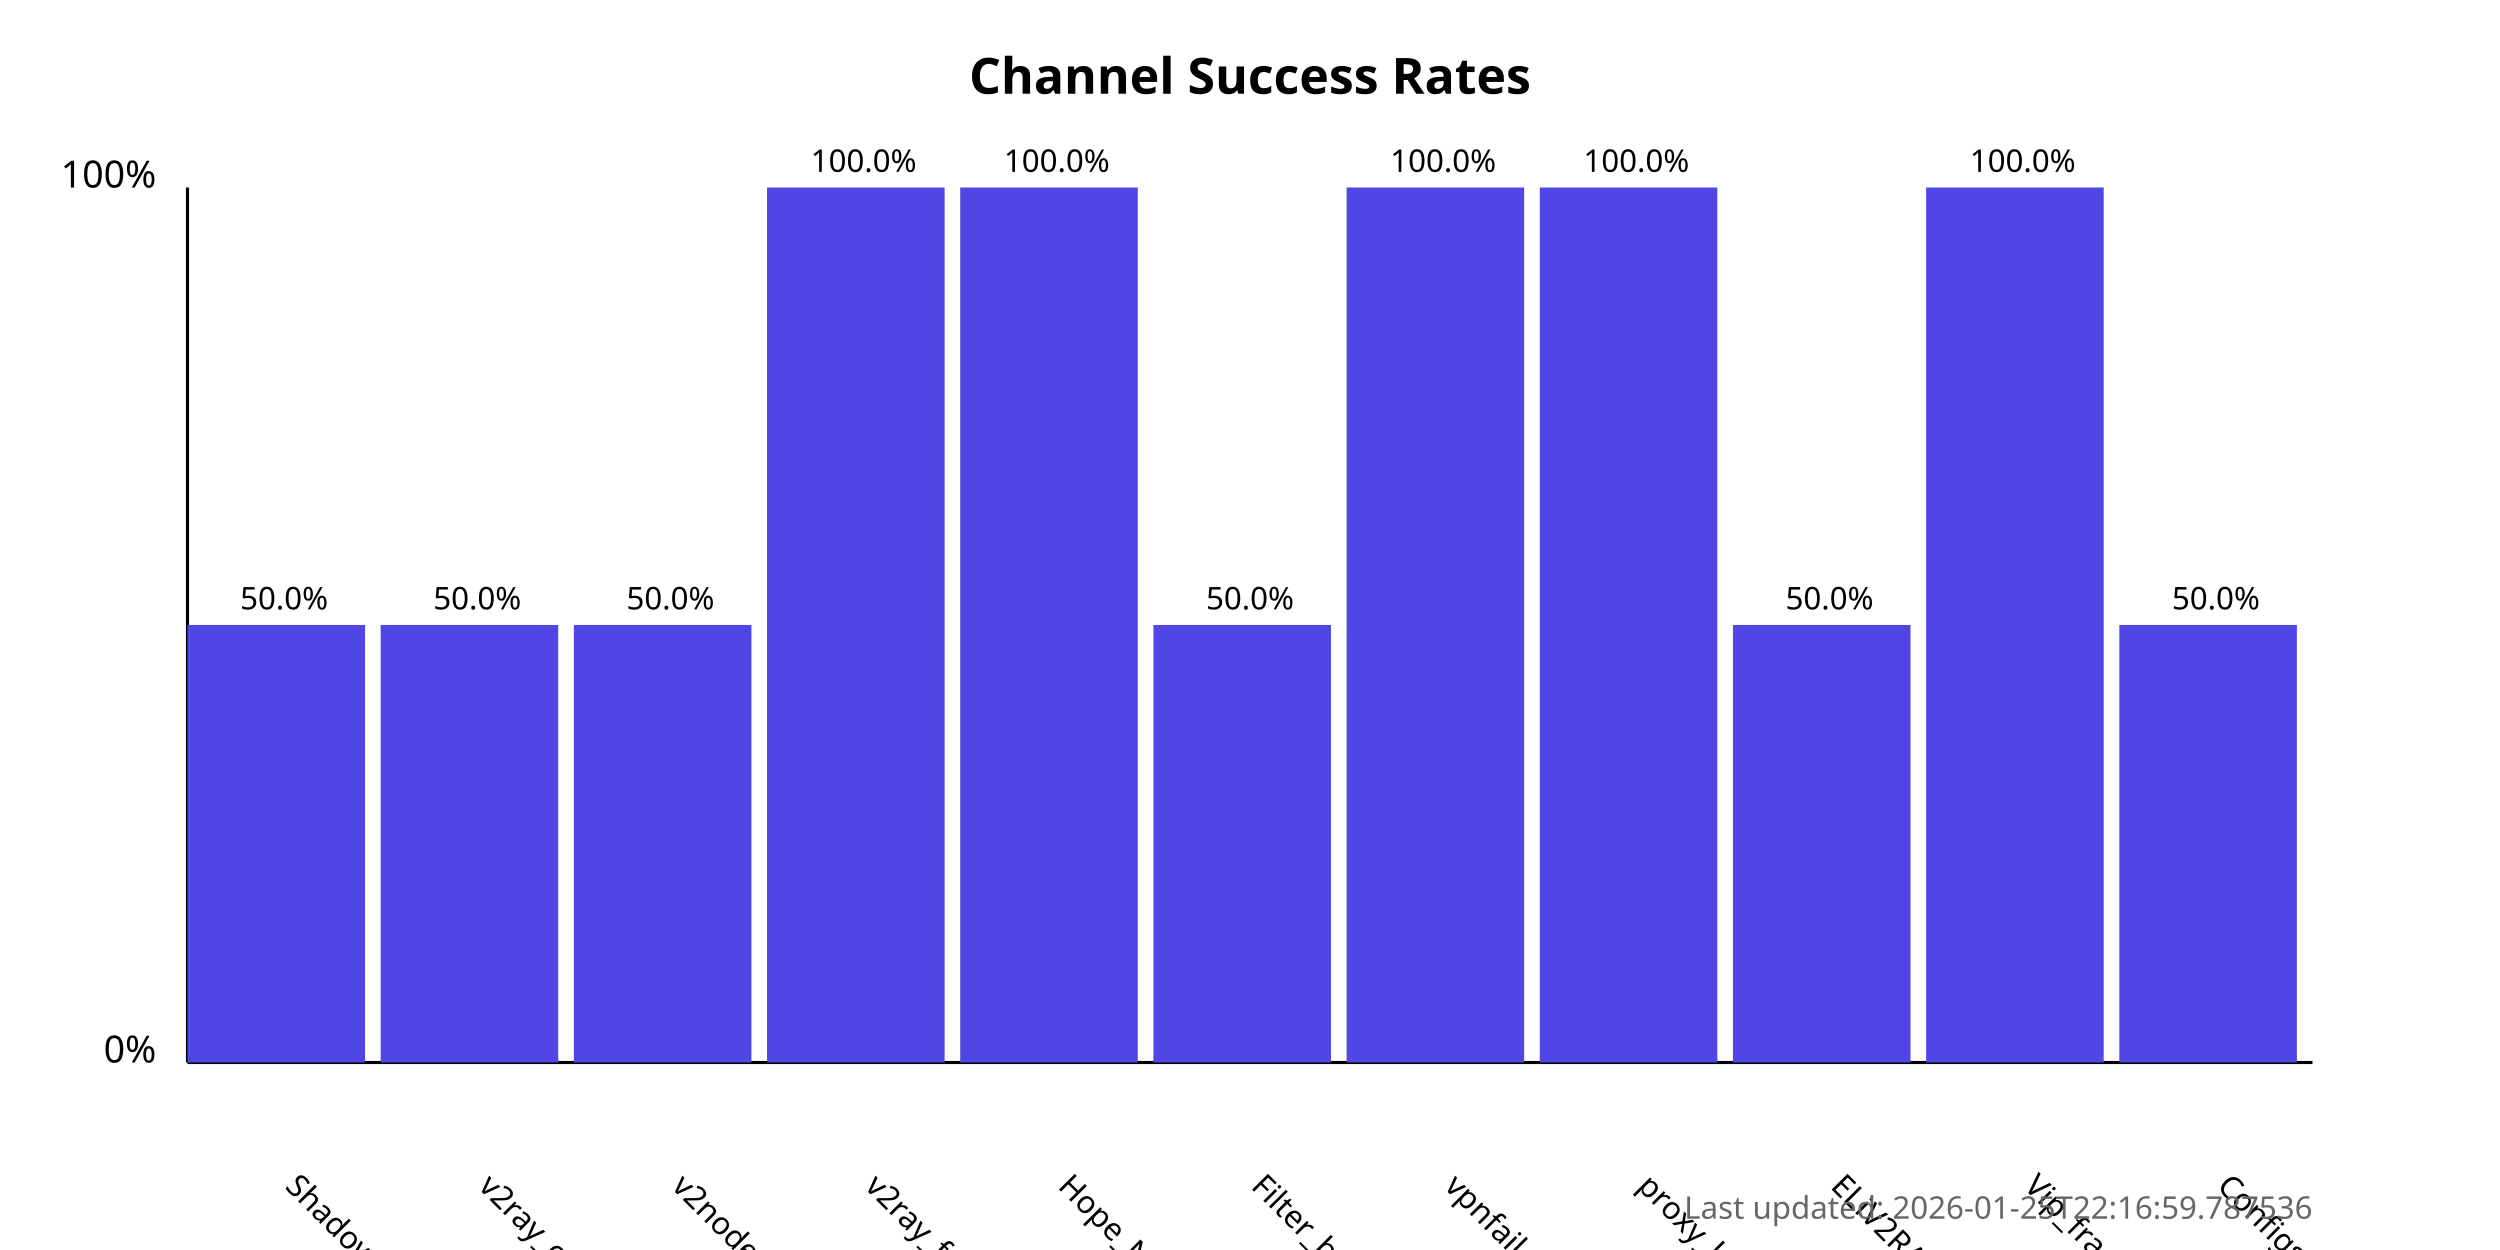
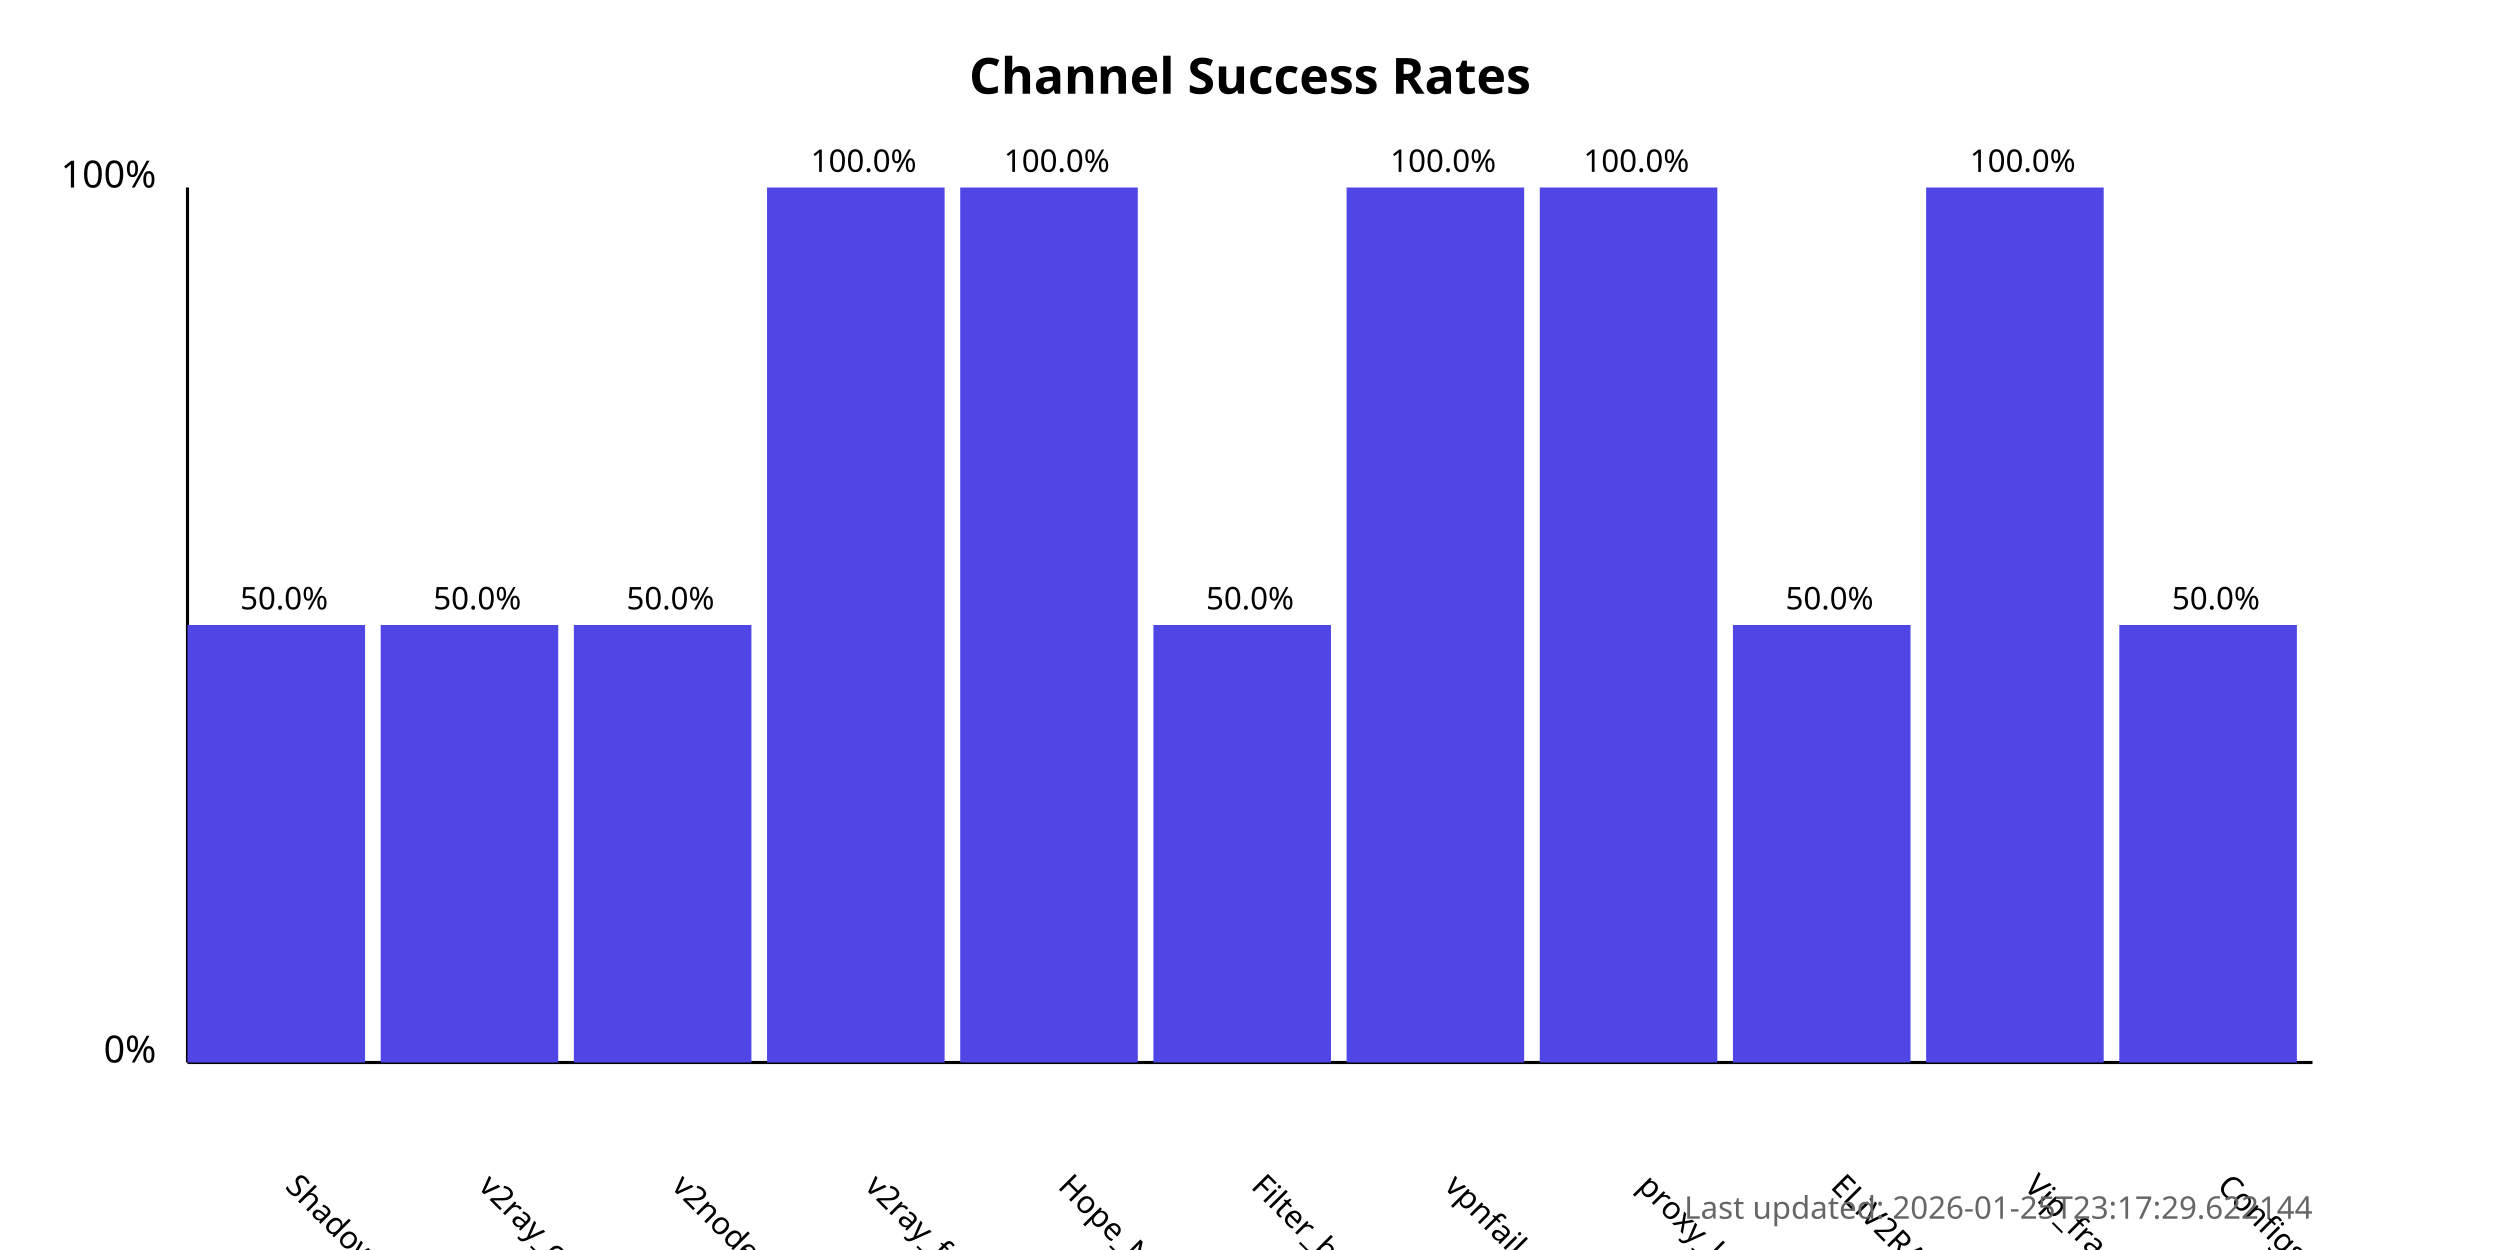
<svg xmlns="http://www.w3.org/2000/svg" width="800" height="400">
  <style>
            .chart-title { font: bold 16px sans-serif; }
            .axis-label { font: 12px sans-serif; }
            .tick-label { font: 10px sans-serif; }
            .bar { fill: #4f46e5; }
            .bar:hover { fill: #6366f1; }
            .timestamp { font: 10px sans-serif; fill: #666; }
        </style>
  <text x="400.0" y="30" text-anchor="middle" class="chart-title">
            Channel Success Rates
        </text>
  <line x1="60" y1="340" x2="60" y2="60" stroke="black" stroke-width="1" />
  <line x1="60" y1="340" x2="740" y2="340" stroke="black" stroke-width="1" />
  <text x="50" y="340" text-anchor="end" class="axis-label">0%</text>
  <text x="50" y="60" text-anchor="end" class="axis-label">100%</text>
  <g>
    <rect x="60" y="200.0" width="56.818" height="140.0" class="bar" />
    <text x="90.909" y="380" transform="rotate(45, 90.90909, 380)" text-anchor="start" class="tick-label">
                ShadowProxy66
            </text>
    <text x="90.909" y="195.0" text-anchor="middle" class="tick-label">
                50.0%
            </text>
  </g>
  <g>
    <rect x="121.818" y="200.0" width="56.818" height="140.0" class="bar" />
    <text x="152.727" y="380" transform="rotate(45, 152.7273, 380)" text-anchor="start" class="tick-label">
                v2ray_configs_pool
            </text>
    <text x="152.727" y="195.0" text-anchor="middle" class="tick-label">
                50.0%
            </text>
  </g>
  <g>
    <rect x="183.636" y="200.0" width="56.818" height="140.0" class="bar" />
    <text x="214.545" y="380" transform="rotate(45, 214.5455, 380)" text-anchor="start" class="tick-label">
                v2nodes
            </text>
    <text x="214.545" y="195.0" text-anchor="middle" class="tick-label">
                50.0%
            </text>
  </g>
  <g>
    <rect x="245.455" y="60.0" width="56.818" height="280.0" class="bar" />
    <text x="276.364" y="380" transform="rotate(45, 276.3636, 380)" text-anchor="start" class="tick-label">
                v2ray_free_conf
            </text>
    <text x="276.364" y="55.0" text-anchor="middle" class="tick-label">
                100.0%
            </text>
  </g>
  <g>
    <rect x="307.273" y="60.0" width="56.818" height="280.0" class="bar" />
    <text x="338.182" y="380" transform="rotate(45, 338.1818, 380)" text-anchor="start" class="tick-label">
                Hope_Net
            </text>
    <text x="338.182" y="55.0" text-anchor="middle" class="tick-label">
                100.0%
            </text>
  </g>
  <g>
    <rect x="369.091" y="200.0" width="56.818" height="140.0" class="bar" />
    <text x="400.0" y="380" transform="rotate(45, 400.0, 380)" text-anchor="start" class="tick-label">
                Filter_breaker
            </text>
    <text x="400.0" y="195.0" text-anchor="middle" class="tick-label">
                50.0%
            </text>
  </g>
  <g>
    <rect x="430.909" y="60.0" width="56.818" height="280.0" class="bar" />
    <text x="461.818" y="380" transform="rotate(45, 461.8182, 380)" text-anchor="start" class="tick-label">
                vpnfail_vless
            </text>
    <text x="461.818" y="55.0" text-anchor="middle" class="tick-label">
                100.0%
            </text>
  </g>
  <g>
    <rect x="492.727" y="60.0" width="56.818" height="280.0" class="bar" />
    <text x="523.636" y="380" transform="rotate(45, 523.6364, 380)" text-anchor="start" class="tick-label">
                proxy_kafee
            </text>
    <text x="523.636" y="55.0" text-anchor="middle" class="tick-label">
                100.0%
            </text>
  </g>
  <g>
    <rect x="554.545" y="200.0" width="56.818" height="140.0" class="bar" />
    <text x="585.455" y="380" transform="rotate(45, 585.4545, 380)" text-anchor="start" class="tick-label">
                ELiV2RAY
            </text>
    <text x="585.455" y="195.0" text-anchor="middle" class="tick-label">
                50.0%
            </text>
  </g>
  <g>
    <rect x="616.364" y="60.0" width="56.818" height="280.0" class="bar" />
    <text x="647.273" y="380" transform="rotate(45, 647.2727, 380)" text-anchor="start" class="tick-label">
                Vip_fragment_v2ray
            </text>
    <text x="647.273" y="55.0" text-anchor="middle" class="tick-label">
                100.0%
            </text>
  </g>
  <g>
    <rect x="678.182" y="200.0" width="56.818" height="140.0" class="bar" />
    <text x="709.091" y="380" transform="rotate(45, 709.0909, 380)" text-anchor="start" class="tick-label">
                ConfigsHubPlus
            </text>
    <text x="709.091" y="195.0" text-anchor="middle" class="tick-label">
                50.0%
            </text>
  </g>
  <text x="740" y="390" text-anchor="end" class="timestamp">
-             Last updated: 2026-01-25T22:16:59.787536
+             Last updated: 2026-01-25T23:17:29.622144
        </text>
</svg>
